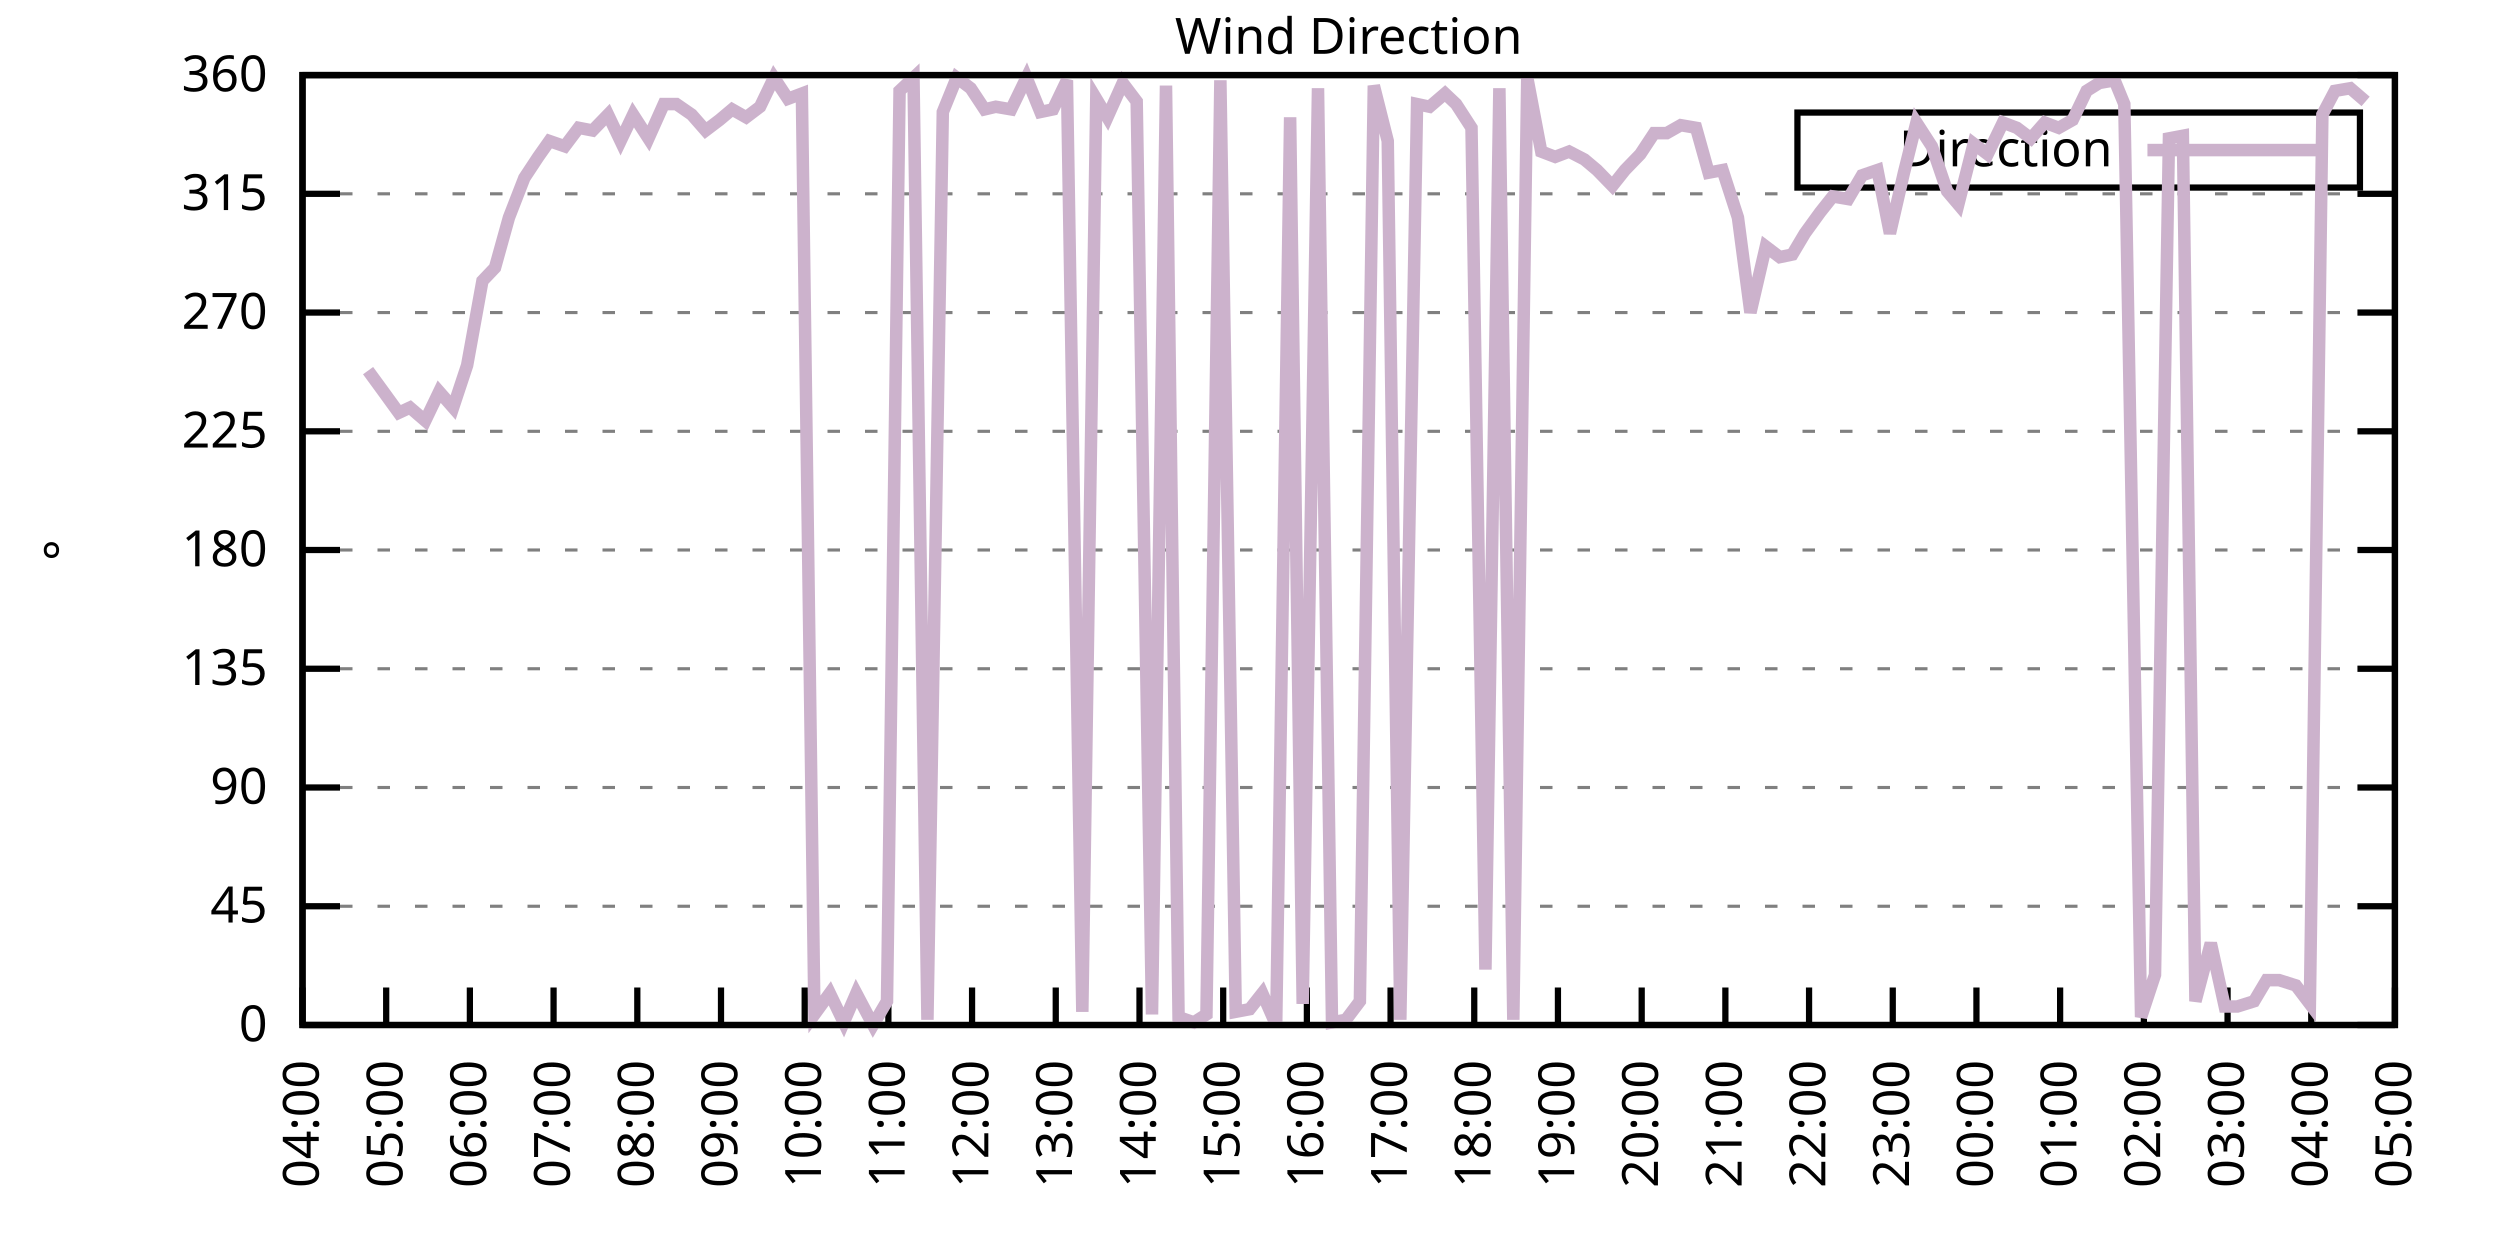
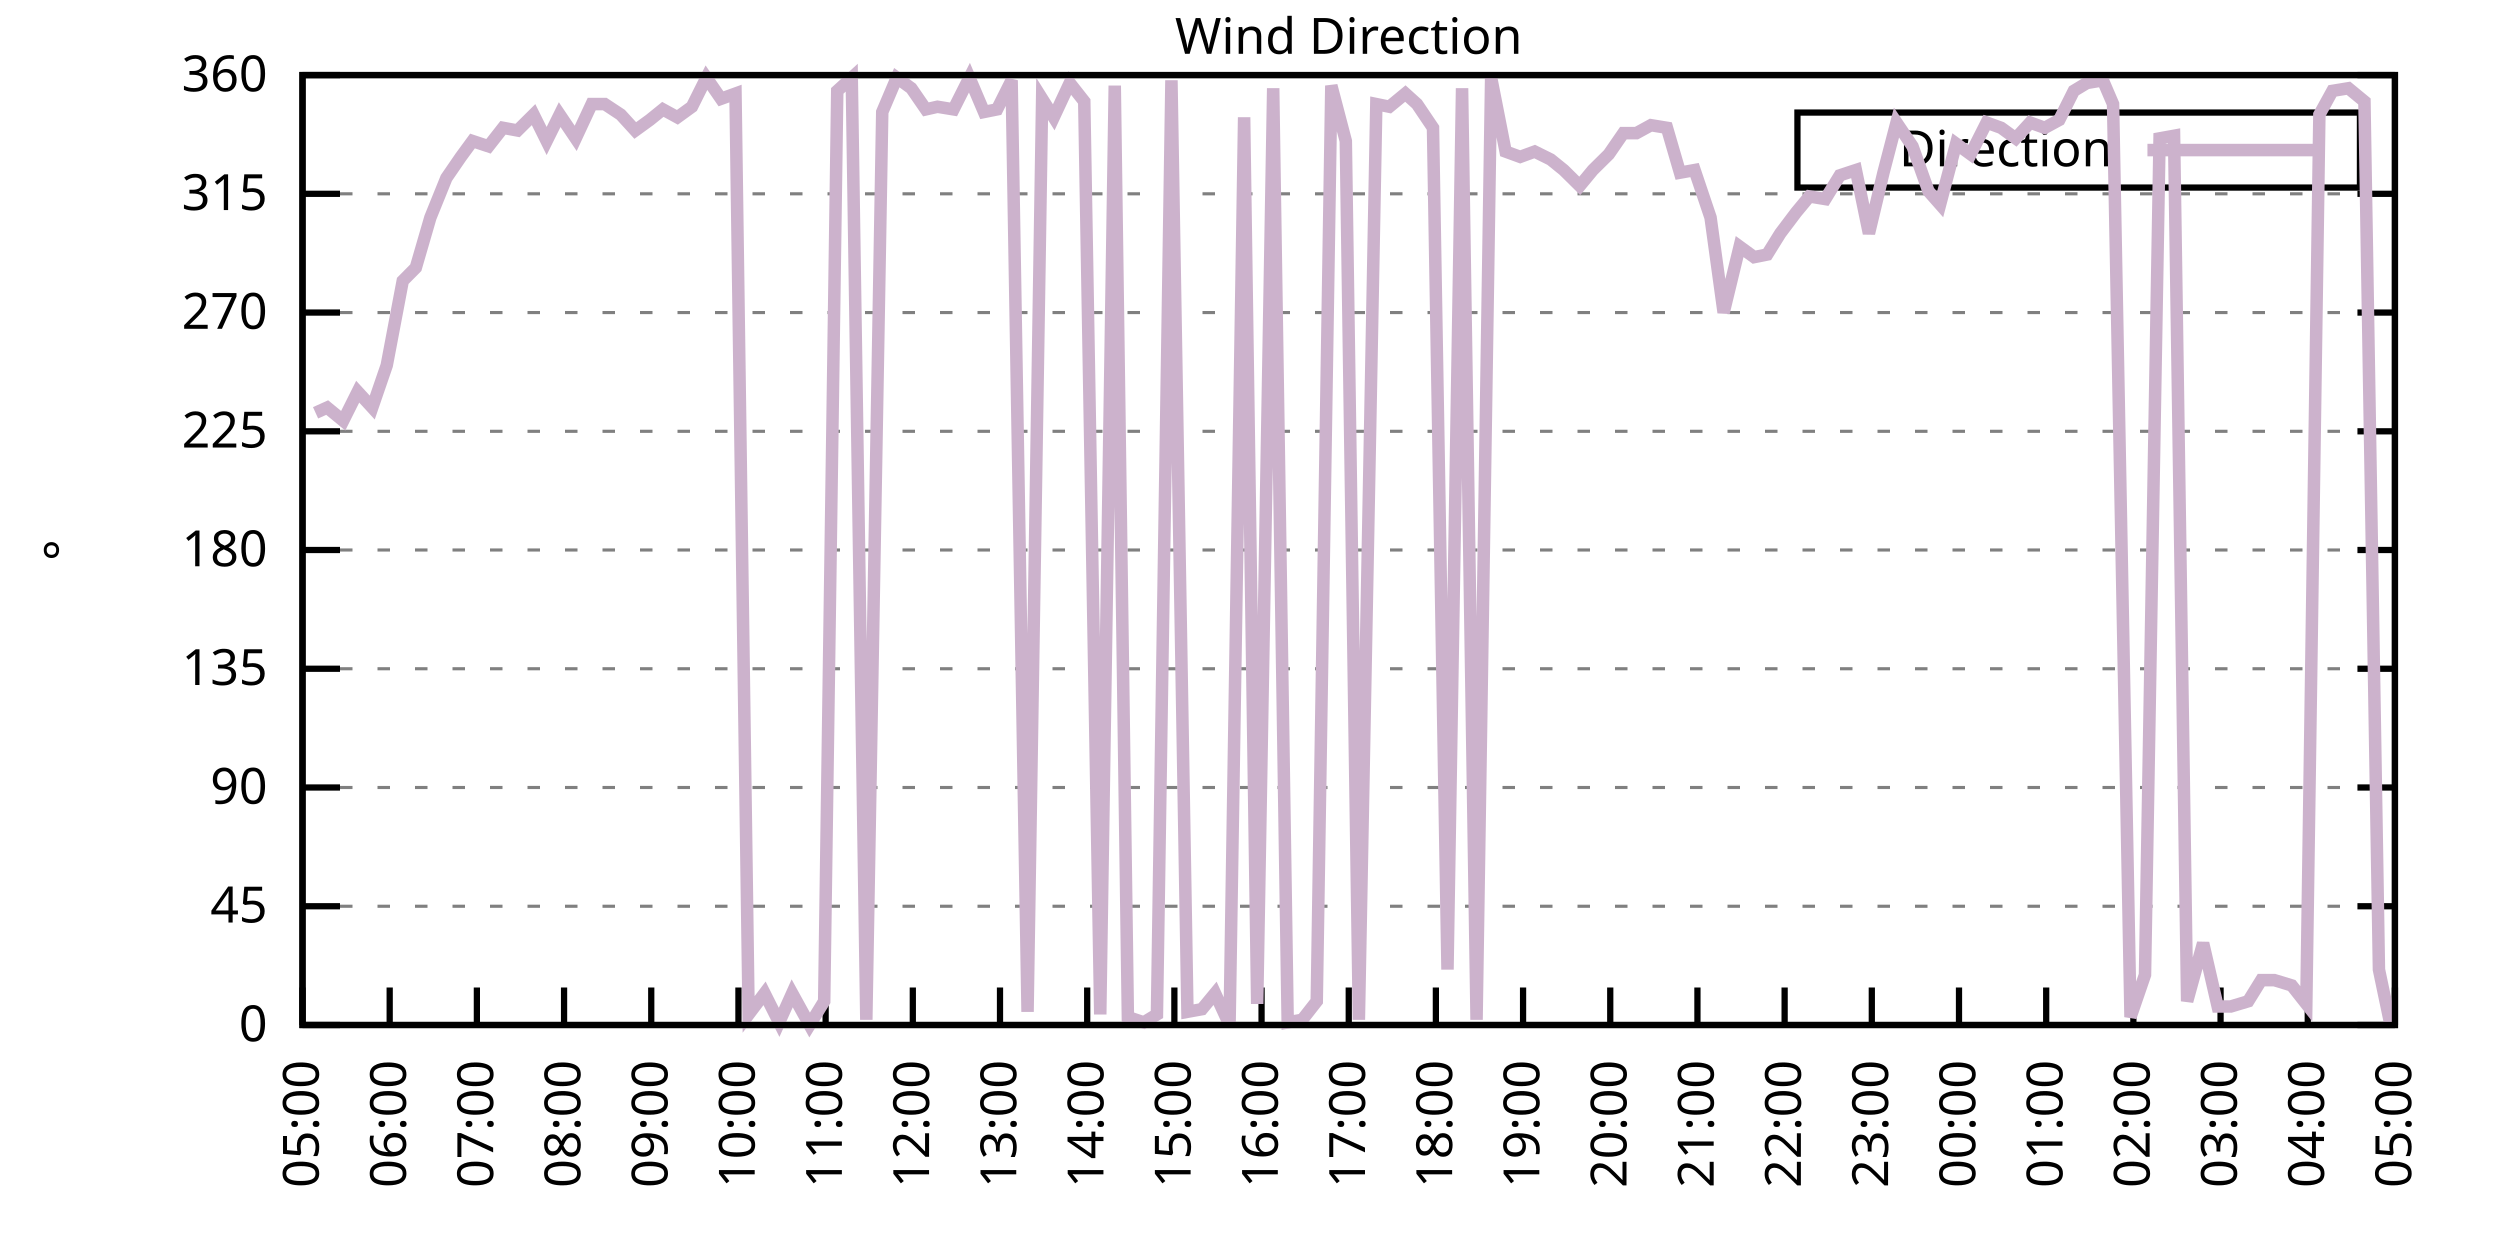
<svg xmlns="http://www.w3.org/2000/svg" xmlns:xlink="http://www.w3.org/1999/xlink" width="400" height="200" viewBox="0 0 400 200">
  <g id="gnuplot_canvas">
    <rect x="0" y="0" width="400" height="200" fill="none" />
    <defs>
      <circle id="gpDot" r="0.5" stroke-width="0.5" stroke="currentColor" />
      <path id="gpPt0" stroke-width="0.333" stroke="currentColor" d="M-1,0 h2 M0,-1 v2" />
      <path id="gpPt1" stroke-width="0.333" stroke="currentColor" d="M-1,-1 L1,1 M1,-1 L-1,1" />
      <path id="gpPt2" stroke-width="0.333" stroke="currentColor" d="M-1,0 L1,0 M0,-1 L0,1 M-1,-1 L1,1 M-1,1 L1,-1" />
      <rect id="gpPt3" stroke-width="0.333" stroke="currentColor" x="-1" y="-1" width="2" height="2" />
      <rect id="gpPt4" stroke-width="0.333" stroke="currentColor" fill="currentColor" x="-1" y="-1" width="2" height="2" />
      <circle id="gpPt5" stroke-width="0.333" stroke="currentColor" cx="0" cy="0" r="1" />
      <use xlink:href="#gpPt5" id="gpPt6" fill="currentColor" stroke="none" />
      <path id="gpPt7" stroke-width="0.333" stroke="currentColor" d="M0,-1.33 L-1.33,0.67 L1.33,0.67 z" />
      <use xlink:href="#gpPt7" id="gpPt8" fill="currentColor" stroke="none" />
      <use xlink:href="#gpPt7" id="gpPt9" stroke="currentColor" transform="rotate(180)" />
      <use xlink:href="#gpPt9" id="gpPt10" fill="currentColor" stroke="none" />
      <use xlink:href="#gpPt3" id="gpPt11" stroke="currentColor" transform="rotate(45)" />
      <use xlink:href="#gpPt11" id="gpPt12" fill="currentColor" stroke="none" />
      <path id="gpPt13" stroke-width="0.333" stroke="currentColor" d="M0,1.330 L1.265,0.411 L0.782,-1.067 L-0.782,-1.076 L-1.265,0.411 z" />
      <use xlink:href="#gpPt13" id="gpPt14" fill="currentColor" stroke="none" />
      <filter id="textbox" filterUnits="objectBoundingBox" x="0" y="0" height="1" width="1">
        <feFlood flood-color="white" flood-opacity="1" result="bgnd" />
        <feComposite in="SourceGraphic" in2="bgnd" operator="atop" />
      </filter>
      <filter id="greybox" filterUnits="objectBoundingBox" x="0" y="0" height="1" width="1">
        <feFlood flood-color="lightgrey" flood-opacity="1" result="grey" />
        <feComposite in="SourceGraphic" in2="grey" operator="atop" />
      </filter>
    </defs>
    <g fill="none" color="white" stroke="currentColor" stroke-width="1.00" stroke-linecap="butt" stroke-linejoin="miter">
</g>
    <g fill="none" color="black" stroke="currentColor" stroke-width="1.00" stroke-linecap="butt" stroke-linejoin="miter">
      <g stroke="none" shape-rendering="crispEdges">
        <polygon fill="rgb(255, 255, 255)" points="48.40,164.00 383.18,164.00 383.18,12.02 48.40,12.02 " />
      </g>
    </g>
    <g fill="none" color="black" stroke="currentColor" stroke-width="1.00" stroke-linecap="butt" stroke-linejoin="miter">
</g>
    <g fill="none" color="black" stroke="black" stroke-width="0.50" stroke-linecap="butt" stroke-linejoin="miter">
</g>
    <g fill="none" color="gray" stroke="currentColor" stroke-width="0.50" stroke-linecap="butt" stroke-linejoin="miter">
      <path stroke="gray" stroke-dasharray="2,4" class="gridline" d="M48.40,164.00 L383.19,164.00  " />
    </g>
    <g fill="none" color="gray" stroke="gray" stroke-width="1.00" stroke-linecap="butt" stroke-linejoin="miter">
</g>
    <g fill="none" color="black" stroke="currentColor" stroke-width="1.00" stroke-linecap="butt" stroke-linejoin="miter">
      <path stroke="black" d="M48.40,164.00 L54.40,164.00 M383.19,164.00 L377.19,164.00  " />
      <g transform="translate(42.80,166.60)" stroke="none" fill="black" font-family="Sans" font-size="8.00" text-anchor="end">
        <text>
          <tspan font-family="Sans"> 0</tspan>
        </text>
      </g>
    </g>
    <g fill="none" color="black" stroke="currentColor" stroke-width="1.00" stroke-linecap="butt" stroke-linejoin="miter">
</g>
    <g fill="none" color="black" stroke="black" stroke-width="0.50" stroke-linecap="butt" stroke-linejoin="miter">
</g>
    <g fill="none" color="gray" stroke="currentColor" stroke-width="0.50" stroke-linecap="butt" stroke-linejoin="miter">
      <path stroke="gray" stroke-dasharray="2,4" class="gridline" d="M48.40,145.00 L383.19,145.00  " />
    </g>
    <g fill="none" color="gray" stroke="gray" stroke-width="1.00" stroke-linecap="butt" stroke-linejoin="miter">
</g>
    <g fill="none" color="black" stroke="currentColor" stroke-width="1.00" stroke-linecap="butt" stroke-linejoin="miter">
      <path stroke="black" d="M48.40,145.00 L54.40,145.00 M383.19,145.00 L377.19,145.00  " />
      <g transform="translate(42.80,147.60)" stroke="none" fill="black" font-family="Sans" font-size="8.00" text-anchor="end">
        <text>
          <tspan font-family="Sans"> 45</tspan>
        </text>
      </g>
    </g>
    <g fill="none" color="black" stroke="currentColor" stroke-width="1.00" stroke-linecap="butt" stroke-linejoin="miter">
</g>
    <g fill="none" color="black" stroke="black" stroke-width="0.50" stroke-linecap="butt" stroke-linejoin="miter">
</g>
    <g fill="none" color="gray" stroke="currentColor" stroke-width="0.50" stroke-linecap="butt" stroke-linejoin="miter">
      <path stroke="gray" stroke-dasharray="2,4" class="gridline" d="M48.40,126.00 L383.19,126.00  " />
    </g>
    <g fill="none" color="gray" stroke="gray" stroke-width="1.00" stroke-linecap="butt" stroke-linejoin="miter">
</g>
    <g fill="none" color="black" stroke="currentColor" stroke-width="1.00" stroke-linecap="butt" stroke-linejoin="miter">
      <path stroke="black" d="M48.40,126.00 L54.40,126.00 M383.19,126.00 L377.19,126.00  " />
      <g transform="translate(42.80,128.60)" stroke="none" fill="black" font-family="Sans" font-size="8.00" text-anchor="end">
        <text>
          <tspan font-family="Sans"> 90</tspan>
        </text>
      </g>
    </g>
    <g fill="none" color="black" stroke="currentColor" stroke-width="1.00" stroke-linecap="butt" stroke-linejoin="miter">
</g>
    <g fill="none" color="black" stroke="black" stroke-width="0.50" stroke-linecap="butt" stroke-linejoin="miter">
</g>
    <g fill="none" color="gray" stroke="currentColor" stroke-width="0.50" stroke-linecap="butt" stroke-linejoin="miter">
      <path stroke="gray" stroke-dasharray="2,4" class="gridline" d="M48.40,107.00 L383.19,107.00  " />
    </g>
    <g fill="none" color="gray" stroke="gray" stroke-width="1.00" stroke-linecap="butt" stroke-linejoin="miter">
</g>
    <g fill="none" color="black" stroke="currentColor" stroke-width="1.00" stroke-linecap="butt" stroke-linejoin="miter">
      <path stroke="black" d="M48.40,107.00 L54.40,107.00 M383.19,107.00 L377.19,107.00  " />
      <g transform="translate(42.80,109.60)" stroke="none" fill="black" font-family="Sans" font-size="8.00" text-anchor="end">
        <text>
          <tspan font-family="Sans"> 135</tspan>
        </text>
      </g>
    </g>
    <g fill="none" color="black" stroke="currentColor" stroke-width="1.00" stroke-linecap="butt" stroke-linejoin="miter">
</g>
    <g fill="none" color="black" stroke="black" stroke-width="0.50" stroke-linecap="butt" stroke-linejoin="miter">
</g>
    <g fill="none" color="gray" stroke="currentColor" stroke-width="0.50" stroke-linecap="butt" stroke-linejoin="miter">
      <path stroke="gray" stroke-dasharray="2,4" class="gridline" d="M48.40,88.00 L383.19,88.00  " />
    </g>
    <g fill="none" color="gray" stroke="gray" stroke-width="1.00" stroke-linecap="butt" stroke-linejoin="miter">
</g>
    <g fill="none" color="black" stroke="currentColor" stroke-width="1.00" stroke-linecap="butt" stroke-linejoin="miter">
      <path stroke="black" d="M48.40,88.00 L54.40,88.00 M383.19,88.00 L377.19,88.00  " />
      <g transform="translate(42.80,90.60)" stroke="none" fill="black" font-family="Sans" font-size="8.00" text-anchor="end">
        <text>
          <tspan font-family="Sans"> 180</tspan>
        </text>
      </g>
    </g>
    <g fill="none" color="black" stroke="currentColor" stroke-width="1.00" stroke-linecap="butt" stroke-linejoin="miter">
</g>
    <g fill="none" color="black" stroke="black" stroke-width="0.50" stroke-linecap="butt" stroke-linejoin="miter">
</g>
    <g fill="none" color="gray" stroke="currentColor" stroke-width="0.50" stroke-linecap="butt" stroke-linejoin="miter">
      <path stroke="gray" stroke-dasharray="2,4" class="gridline" d="M48.40,69.01 L383.19,69.01  " />
    </g>
    <g fill="none" color="gray" stroke="gray" stroke-width="1.00" stroke-linecap="butt" stroke-linejoin="miter">
</g>
    <g fill="none" color="black" stroke="currentColor" stroke-width="1.00" stroke-linecap="butt" stroke-linejoin="miter">
      <path stroke="black" d="M48.40,69.01 L54.40,69.01 M383.19,69.01 L377.19,69.01  " />
      <g transform="translate(42.80,71.61)" stroke="none" fill="black" font-family="Sans" font-size="8.00" text-anchor="end">
        <text>
          <tspan font-family="Sans"> 225</tspan>
        </text>
      </g>
    </g>
    <g fill="none" color="black" stroke="currentColor" stroke-width="1.00" stroke-linecap="butt" stroke-linejoin="miter">
</g>
    <g fill="none" color="black" stroke="black" stroke-width="0.50" stroke-linecap="butt" stroke-linejoin="miter">
</g>
    <g fill="none" color="gray" stroke="currentColor" stroke-width="0.50" stroke-linecap="butt" stroke-linejoin="miter">
      <path stroke="gray" stroke-dasharray="2,4" class="gridline" d="M48.40,50.01 L383.19,50.01  " />
    </g>
    <g fill="none" color="gray" stroke="gray" stroke-width="1.00" stroke-linecap="butt" stroke-linejoin="miter">
</g>
    <g fill="none" color="black" stroke="currentColor" stroke-width="1.00" stroke-linecap="butt" stroke-linejoin="miter">
      <path stroke="black" d="M48.40,50.01 L54.40,50.01 M383.19,50.01 L377.19,50.01  " />
      <g transform="translate(42.80,52.61)" stroke="none" fill="black" font-family="Sans" font-size="8.00" text-anchor="end">
        <text>
          <tspan font-family="Sans"> 270</tspan>
        </text>
      </g>
    </g>
    <g fill="none" color="black" stroke="currentColor" stroke-width="1.00" stroke-linecap="butt" stroke-linejoin="miter">
</g>
    <g fill="none" color="black" stroke="black" stroke-width="0.50" stroke-linecap="butt" stroke-linejoin="miter">
</g>
    <g fill="none" color="gray" stroke="currentColor" stroke-width="0.50" stroke-linecap="butt" stroke-linejoin="miter">
      <path stroke="gray" stroke-dasharray="2,4" class="gridline" d="M48.40,31.01 L383.19,31.01  " />
    </g>
    <g fill="none" color="gray" stroke="gray" stroke-width="1.00" stroke-linecap="butt" stroke-linejoin="miter">
</g>
    <g fill="none" color="black" stroke="currentColor" stroke-width="1.00" stroke-linecap="butt" stroke-linejoin="miter">
      <path stroke="black" d="M48.40,31.01 L54.40,31.01 M383.19,31.01 L377.19,31.01  " />
      <g transform="translate(42.80,33.61)" stroke="none" fill="black" font-family="Sans" font-size="8.00" text-anchor="end">
        <text>
          <tspan font-family="Sans"> 315</tspan>
        </text>
      </g>
    </g>
    <g fill="none" color="black" stroke="currentColor" stroke-width="1.00" stroke-linecap="butt" stroke-linejoin="miter">
</g>
    <g fill="none" color="black" stroke="black" stroke-width="0.50" stroke-linecap="butt" stroke-linejoin="miter">
</g>
    <g fill="none" color="gray" stroke="currentColor" stroke-width="0.50" stroke-linecap="butt" stroke-linejoin="miter">
      <path stroke="gray" stroke-dasharray="2,4" class="gridline" d="M48.40,12.01 L383.19,12.01  " />
    </g>
    <g fill="none" color="gray" stroke="gray" stroke-width="1.00" stroke-linecap="butt" stroke-linejoin="miter">
</g>
    <g fill="none" color="black" stroke="currentColor" stroke-width="1.00" stroke-linecap="butt" stroke-linejoin="miter">
      <path stroke="black" d="M48.40,12.01 L54.40,12.01 M383.19,12.01 L377.19,12.01  " />
      <g transform="translate(42.80,14.61)" stroke="none" fill="black" font-family="Sans" font-size="8.00" text-anchor="end">
        <text>
          <tspan font-family="Sans"> 360</tspan>
        </text>
      </g>
    </g>
    <g fill="none" color="black" stroke="currentColor" stroke-width="1.00" stroke-linecap="butt" stroke-linejoin="miter">
      <path stroke="black" d="M48.40,164.00 L48.40,158.00  " />
      <g transform="translate(51.00,169.60) rotate(270.00)" stroke="none" fill="black" font-family="Sans" font-size="8.00" text-anchor="end">
        <text>
-           <tspan font-family="Sans">04:00</tspan>
-         </text>
-       </g>
-     </g>
-     <g fill="none" color="black" stroke="currentColor" stroke-width="1.00" stroke-linecap="butt" stroke-linejoin="miter">
-       <path stroke="black" d="M61.79,164.00 L61.79,158.00  " />
-       <g transform="translate(64.39,169.60) rotate(270.00)" stroke="none" fill="black" font-family="Sans" font-size="8.00" text-anchor="end">
-         <text>
          <tspan font-family="Sans">05:00</tspan>
        </text>
      </g>
    </g>
    <g fill="none" color="black" stroke="currentColor" stroke-width="1.00" stroke-linecap="butt" stroke-linejoin="miter">
-       <path stroke="black" d="M75.18,164.00 L75.18,158.00  " />
-       <g transform="translate(77.78,169.60) rotate(270.00)" stroke="none" fill="black" font-family="Sans" font-size="8.00" text-anchor="end">
+       <path stroke="black" d="M62.35,164.00 L62.35,158.00  " />
+       <g transform="translate(64.95,169.60) rotate(270.00)" stroke="none" fill="black" font-family="Sans" font-size="8.00" text-anchor="end">
        <text>
          <tspan font-family="Sans">06:00</tspan>
        </text>
      </g>
    </g>
    <g fill="none" color="black" stroke="currentColor" stroke-width="1.00" stroke-linecap="butt" stroke-linejoin="miter">
-       <path stroke="black" d="M88.57,164.00 L88.57,158.00  " />
-       <g transform="translate(91.17,169.60) rotate(270.00)" stroke="none" fill="black" font-family="Sans" font-size="8.00" text-anchor="end">
+       <path stroke="black" d="M76.30,164.00 L76.30,158.00  " />
+       <g transform="translate(78.90,169.60) rotate(270.00)" stroke="none" fill="black" font-family="Sans" font-size="8.00" text-anchor="end">
        <text>
          <tspan font-family="Sans">07:00</tspan>
        </text>
      </g>
    </g>
    <g fill="none" color="black" stroke="currentColor" stroke-width="1.00" stroke-linecap="butt" stroke-linejoin="miter">
-       <path stroke="black" d="M101.97,164.00 L101.97,158.00  " />
-       <g transform="translate(104.57,169.60) rotate(270.00)" stroke="none" fill="black" font-family="Sans" font-size="8.00" text-anchor="end">
+       <path stroke="black" d="M90.25,164.00 L90.25,158.00  " />
+       <g transform="translate(92.85,169.60) rotate(270.00)" stroke="none" fill="black" font-family="Sans" font-size="8.00" text-anchor="end">
        <text>
          <tspan font-family="Sans">08:00</tspan>
        </text>
      </g>
    </g>
    <g fill="none" color="black" stroke="currentColor" stroke-width="1.00" stroke-linecap="butt" stroke-linejoin="miter">
-       <path stroke="black" d="M115.36,164.00 L115.36,158.00  " />
-       <g transform="translate(117.96,169.60) rotate(270.00)" stroke="none" fill="black" font-family="Sans" font-size="8.00" text-anchor="end">
+       <path stroke="black" d="M104.20,164.00 L104.20,158.00  " />
+       <g transform="translate(106.80,169.60) rotate(270.00)" stroke="none" fill="black" font-family="Sans" font-size="8.00" text-anchor="end">
        <text>
          <tspan font-family="Sans">09:00</tspan>
        </text>
      </g>
    </g>
    <g fill="none" color="black" stroke="currentColor" stroke-width="1.00" stroke-linecap="butt" stroke-linejoin="miter">
-       <path stroke="black" d="M128.75,164.00 L128.75,158.00  " />
-       <g transform="translate(131.35,169.60) rotate(270.00)" stroke="none" fill="black" font-family="Sans" font-size="8.00" text-anchor="end">
+       <path stroke="black" d="M118.15,164.00 L118.15,158.00  " />
+       <g transform="translate(120.75,169.60) rotate(270.00)" stroke="none" fill="black" font-family="Sans" font-size="8.00" text-anchor="end">
        <text>
          <tspan font-family="Sans">10:00</tspan>
        </text>
      </g>
    </g>
    <g fill="none" color="black" stroke="currentColor" stroke-width="1.00" stroke-linecap="butt" stroke-linejoin="miter">
-       <path stroke="black" d="M142.14,164.00 L142.14,158.00  " />
-       <g transform="translate(144.74,169.60) rotate(270.00)" stroke="none" fill="black" font-family="Sans" font-size="8.00" text-anchor="end">
+       <path stroke="black" d="M132.10,164.00 L132.10,158.00  " />
+       <g transform="translate(134.70,169.60) rotate(270.00)" stroke="none" fill="black" font-family="Sans" font-size="8.00" text-anchor="end">
        <text>
          <tspan font-family="Sans">11:00</tspan>
        </text>
      </g>
    </g>
    <g fill="none" color="black" stroke="currentColor" stroke-width="1.00" stroke-linecap="butt" stroke-linejoin="miter">
-       <path stroke="black" d="M155.53,164.00 L155.53,158.00  " />
-       <g transform="translate(158.13,169.60) rotate(270.00)" stroke="none" fill="black" font-family="Sans" font-size="8.00" text-anchor="end">
+       <path stroke="black" d="M146.05,164.00 L146.05,158.00  " />
+       <g transform="translate(148.65,169.60) rotate(270.00)" stroke="none" fill="black" font-family="Sans" font-size="8.00" text-anchor="end">
        <text>
          <tspan font-family="Sans">12:00</tspan>
        </text>
      </g>
    </g>
    <g fill="none" color="black" stroke="currentColor" stroke-width="1.00" stroke-linecap="butt" stroke-linejoin="miter">
-       <path stroke="black" d="M168.92,164.00 L168.92,158.00  " />
-       <g transform="translate(171.52,169.60) rotate(270.00)" stroke="none" fill="black" font-family="Sans" font-size="8.00" text-anchor="end">
+       <path stroke="black" d="M160.00,164.00 L160.00,158.00  " />
+       <g transform="translate(162.60,169.60) rotate(270.00)" stroke="none" fill="black" font-family="Sans" font-size="8.00" text-anchor="end">
        <text>
          <tspan font-family="Sans">13:00</tspan>
        </text>
      </g>
    </g>
    <g fill="none" color="black" stroke="currentColor" stroke-width="1.00" stroke-linecap="butt" stroke-linejoin="miter">
-       <path stroke="black" d="M182.32,164.00 L182.32,158.00  " />
-       <g transform="translate(184.92,169.60) rotate(270.00)" stroke="none" fill="black" font-family="Sans" font-size="8.00" text-anchor="end">
+       <path stroke="black" d="M173.95,164.00 L173.95,158.00  " />
+       <g transform="translate(176.55,169.60) rotate(270.00)" stroke="none" fill="black" font-family="Sans" font-size="8.00" text-anchor="end">
        <text>
          <tspan font-family="Sans">14:00</tspan>
        </text>
      </g>
    </g>
    <g fill="none" color="black" stroke="currentColor" stroke-width="1.00" stroke-linecap="butt" stroke-linejoin="miter">
-       <path stroke="black" d="M195.71,164.00 L195.71,158.00  " />
-       <g transform="translate(198.31,169.60) rotate(270.00)" stroke="none" fill="black" font-family="Sans" font-size="8.00" text-anchor="end">
+       <path stroke="black" d="M187.90,164.00 L187.90,158.00  " />
+       <g transform="translate(190.50,169.60) rotate(270.00)" stroke="none" fill="black" font-family="Sans" font-size="8.00" text-anchor="end">
        <text>
          <tspan font-family="Sans">15:00</tspan>
        </text>
      </g>
    </g>
    <g fill="none" color="black" stroke="currentColor" stroke-width="1.00" stroke-linecap="butt" stroke-linejoin="miter">
-       <path stroke="black" d="M209.10,164.00 L209.10,158.00  " />
-       <g transform="translate(211.70,169.60) rotate(270.00)" stroke="none" fill="black" font-family="Sans" font-size="8.00" text-anchor="end">
+       <path stroke="black" d="M201.85,164.00 L201.85,158.00  " />
+       <g transform="translate(204.45,169.60) rotate(270.00)" stroke="none" fill="black" font-family="Sans" font-size="8.00" text-anchor="end">
        <text>
          <tspan font-family="Sans">16:00</tspan>
        </text>
      </g>
    </g>
    <g fill="none" color="black" stroke="currentColor" stroke-width="1.00" stroke-linecap="butt" stroke-linejoin="miter">
-       <path stroke="black" d="M222.49,164.00 L222.49,158.00  " />
-       <g transform="translate(225.09,169.60) rotate(270.00)" stroke="none" fill="black" font-family="Sans" font-size="8.00" text-anchor="end">
+       <path stroke="black" d="M215.80,164.00 L215.80,158.00  " />
+       <g transform="translate(218.40,169.60) rotate(270.00)" stroke="none" fill="black" font-family="Sans" font-size="8.00" text-anchor="end">
        <text>
          <tspan font-family="Sans">17:00</tspan>
        </text>
      </g>
    </g>
    <g fill="none" color="black" stroke="currentColor" stroke-width="1.00" stroke-linecap="butt" stroke-linejoin="miter">
-       <path stroke="black" d="M235.88,164.00 L235.88,158.00  " />
-       <g transform="translate(238.48,169.60) rotate(270.00)" stroke="none" fill="black" font-family="Sans" font-size="8.00" text-anchor="end">
+       <path stroke="black" d="M229.74,164.00 L229.74,158.00  " />
+       <g transform="translate(232.34,169.60) rotate(270.00)" stroke="none" fill="black" font-family="Sans" font-size="8.00" text-anchor="end">
        <text>
          <tspan font-family="Sans">18:00</tspan>
        </text>
      </g>
    </g>
    <g fill="none" color="black" stroke="currentColor" stroke-width="1.00" stroke-linecap="butt" stroke-linejoin="miter">
-       <path stroke="black" d="M249.27,164.00 L249.27,158.00  " />
-       <g transform="translate(251.87,169.60) rotate(270.00)" stroke="none" fill="black" font-family="Sans" font-size="8.00" text-anchor="end">
+       <path stroke="black" d="M243.69,164.00 L243.69,158.00  " />
+       <g transform="translate(246.29,169.60) rotate(270.00)" stroke="none" fill="black" font-family="Sans" font-size="8.00" text-anchor="end">
        <text>
          <tspan font-family="Sans">19:00</tspan>
        </text>
      </g>
    </g>
    <g fill="none" color="black" stroke="currentColor" stroke-width="1.00" stroke-linecap="butt" stroke-linejoin="miter">
-       <path stroke="black" d="M262.67,164.00 L262.67,158.00  " />
-       <g transform="translate(265.27,169.60) rotate(270.00)" stroke="none" fill="black" font-family="Sans" font-size="8.00" text-anchor="end">
+       <path stroke="black" d="M257.64,164.00 L257.64,158.00  " />
+       <g transform="translate(260.24,169.60) rotate(270.00)" stroke="none" fill="black" font-family="Sans" font-size="8.00" text-anchor="end">
        <text>
          <tspan font-family="Sans">20:00</tspan>
        </text>
      </g>
    </g>
    <g fill="none" color="black" stroke="currentColor" stroke-width="1.00" stroke-linecap="butt" stroke-linejoin="miter">
-       <path stroke="black" d="M276.06,164.00 L276.06,158.00  " />
-       <g transform="translate(278.66,169.60) rotate(270.00)" stroke="none" fill="black" font-family="Sans" font-size="8.00" text-anchor="end">
+       <path stroke="black" d="M271.59,164.00 L271.59,158.00  " />
+       <g transform="translate(274.19,169.60) rotate(270.00)" stroke="none" fill="black" font-family="Sans" font-size="8.00" text-anchor="end">
        <text>
          <tspan font-family="Sans">21:00</tspan>
        </text>
      </g>
    </g>
    <g fill="none" color="black" stroke="currentColor" stroke-width="1.00" stroke-linecap="butt" stroke-linejoin="miter">
-       <path stroke="black" d="M289.45,164.00 L289.45,158.00  " />
-       <g transform="translate(292.05,169.60) rotate(270.00)" stroke="none" fill="black" font-family="Sans" font-size="8.00" text-anchor="end">
+       <path stroke="black" d="M285.54,164.00 L285.54,158.00  " />
+       <g transform="translate(288.14,169.60) rotate(270.00)" stroke="none" fill="black" font-family="Sans" font-size="8.00" text-anchor="end">
        <text>
          <tspan font-family="Sans">22:00</tspan>
        </text>
      </g>
    </g>
    <g fill="none" color="black" stroke="currentColor" stroke-width="1.00" stroke-linecap="butt" stroke-linejoin="miter">
-       <path stroke="black" d="M302.84,164.00 L302.84,158.00  " />
-       <g transform="translate(305.44,169.60) rotate(270.00)" stroke="none" fill="black" font-family="Sans" font-size="8.00" text-anchor="end">
+       <path stroke="black" d="M299.49,164.00 L299.49,158.00  " />
+       <g transform="translate(302.09,169.60) rotate(270.00)" stroke="none" fill="black" font-family="Sans" font-size="8.00" text-anchor="end">
        <text>
          <tspan font-family="Sans">23:00</tspan>
        </text>
      </g>
    </g>
    <g fill="none" color="black" stroke="currentColor" stroke-width="1.00" stroke-linecap="butt" stroke-linejoin="miter">
-       <path stroke="black" d="M316.23,164.00 L316.23,158.00  " />
-       <g transform="translate(318.83,169.60) rotate(270.00)" stroke="none" fill="black" font-family="Sans" font-size="8.00" text-anchor="end">
+       <path stroke="black" d="M313.44,164.00 L313.44,158.00  " />
+       <g transform="translate(316.04,169.60) rotate(270.00)" stroke="none" fill="black" font-family="Sans" font-size="8.00" text-anchor="end">
        <text>
          <tspan font-family="Sans">00:00</tspan>
        </text>
      </g>
    </g>
    <g fill="none" color="black" stroke="currentColor" stroke-width="1.00" stroke-linecap="butt" stroke-linejoin="miter">
-       <path stroke="black" d="M329.62,164.00 L329.62,158.00  " />
-       <g transform="translate(332.22,169.60) rotate(270.00)" stroke="none" fill="black" font-family="Sans" font-size="8.00" text-anchor="end">
+       <path stroke="black" d="M327.39,164.00 L327.39,158.00  " />
+       <g transform="translate(329.99,169.60) rotate(270.00)" stroke="none" fill="black" font-family="Sans" font-size="8.00" text-anchor="end">
        <text>
          <tspan font-family="Sans">01:00</tspan>
        </text>
      </g>
    </g>
    <g fill="none" color="black" stroke="currentColor" stroke-width="1.00" stroke-linecap="butt" stroke-linejoin="miter">
-       <path stroke="black" d="M343.02,164.00 L343.02,158.00  " />
-       <g transform="translate(345.62,169.60) rotate(270.00)" stroke="none" fill="black" font-family="Sans" font-size="8.00" text-anchor="end">
+       <path stroke="black" d="M341.34,164.00 L341.34,158.00  " />
+       <g transform="translate(343.94,169.60) rotate(270.00)" stroke="none" fill="black" font-family="Sans" font-size="8.00" text-anchor="end">
        <text>
          <tspan font-family="Sans">02:00</tspan>
        </text>
      </g>
    </g>
    <g fill="none" color="black" stroke="currentColor" stroke-width="1.00" stroke-linecap="butt" stroke-linejoin="miter">
-       <path stroke="black" d="M356.41,164.00 L356.41,158.00  " />
-       <g transform="translate(359.01,169.60) rotate(270.00)" stroke="none" fill="black" font-family="Sans" font-size="8.00" text-anchor="end">
+       <path stroke="black" d="M355.29,164.00 L355.29,158.00  " />
+       <g transform="translate(357.89,169.60) rotate(270.00)" stroke="none" fill="black" font-family="Sans" font-size="8.00" text-anchor="end">
        <text>
          <tspan font-family="Sans">03:00</tspan>
        </text>
      </g>
    </g>
    <g fill="none" color="black" stroke="currentColor" stroke-width="1.00" stroke-linecap="butt" stroke-linejoin="miter">
-       <path stroke="black" d="M369.80,164.00 L369.80,158.00  " />
-       <g transform="translate(372.40,169.60) rotate(270.00)" stroke="none" fill="black" font-family="Sans" font-size="8.00" text-anchor="end">
+       <path stroke="black" d="M369.24,164.00 L369.24,158.00  " />
+       <g transform="translate(371.84,169.60) rotate(270.00)" stroke="none" fill="black" font-family="Sans" font-size="8.00" text-anchor="end">
        <text>
          <tspan font-family="Sans">04:00</tspan>
        </text>
      </g>
    </g>
    <g fill="none" color="black" stroke="currentColor" stroke-width="1.00" stroke-linecap="butt" stroke-linejoin="miter">
      <path stroke="black" d="M383.19,164.00 L383.19,158.00  " />
      <g transform="translate(385.79,169.60) rotate(270.00)" stroke="none" fill="black" font-family="Sans" font-size="8.00" text-anchor="end">
        <text>
          <tspan font-family="Sans">05:00</tspan>
        </text>
      </g>
    </g>
    <g fill="none" color="black" stroke="currentColor" stroke-width="1.00" stroke-linecap="butt" stroke-linejoin="miter">
</g>
    <g fill="none" color="black" stroke="currentColor" stroke-width="1.00" stroke-linecap="butt" stroke-linejoin="miter">
      <path stroke="black" d="M48.40,12.01 L48.40,164.00 L383.19,164.00 L383.19,12.01 L48.40,12.01 Z  " />
    </g>
    <g fill="none" color="black" stroke="currentColor" stroke-width="1.00" stroke-linecap="butt" stroke-linejoin="miter">
</g>
    <g fill="none" color="black" stroke="currentColor" stroke-width="1.00" stroke-linecap="butt" stroke-linejoin="miter">
      <path stroke="black" d="M287.59,30.01 L287.59,18.01 L377.59,18.01 L377.59,30.01 L287.59,30.01 Z  " />
    </g>
    <g id="Wind_direction_plot_1">
      <g fill="none" color="white" stroke="black" stroke-width="2.00" stroke-linecap="butt" stroke-linejoin="miter">
</g>
      <g fill="none" color="black" stroke="currentColor" stroke-width="2.00" stroke-linecap="butt" stroke-linejoin="miter">
        <g transform="translate(337.99,26.61)" stroke="none" fill="black" font-family="Sans" font-size="8.00" text-anchor="end">
          <text>
            <tspan font-family="Sans">Direction</tspan>
          </text>
        </g>
      </g>
      <g fill="none" color="black" stroke="currentColor" stroke-width="2.00" stroke-linecap="butt" stroke-linejoin="miter">
-         <path stroke="rgb(204, 178, 204)" d="M343.59,24.01 L371.99,24.01 M58.89,59.30 L61.35,62.67 L63.80,66.05 L65.59,65.21 L68.04,67.32 L70.27,62.67   L72.50,65.21 L74.74,58.45 L77.19,44.94 L79.20,42.83 L81.43,34.81 L83.89,28.48 L86.12,25.10 L87.91,22.56   L90.36,23.41 L92.59,20.45 L94.82,20.88 L97.28,18.34 L99.29,22.56 L101.30,18.34 L103.75,22.14 L106.21,16.65   L108.22,16.65 L110.67,18.34 L112.90,20.88 L115.13,19.19 L117.14,17.50 L119.38,18.77 L121.61,17.08 L123.84,12.43   L126.07,15.81 L128.30,14.97 L130.31,162.31 L132.77,158.93 L135.00,163.58 L137.01,158.93 L139.69,164.00 L141.92,160.20   L143.93,14.54 L146.16,12.43 L148.39,163.16 L150.85,17.92 L153.08,12.43 L155.31,14.12 L157.54,17.50 L159.33,17.08   L161.78,17.50 L164.24,12.43 L166.47,17.92 L168.48,17.50 L170.71,12.85 L173.17,161.89 L175.40,15.81 L177.18,18.77   L179.64,13.28 L181.87,16.23 L184.32,162.31 L186.56,13.70 L188.57,162.73 L191.02,163.58 L193.03,162.31 L195.26,12.85   L197.72,161.89 L199.95,161.47 L201.96,158.93 L204.19,164.00 L206.42,18.77 L208.43,160.62 L210.88,14.12 L213.12,163.58   L215.35,163.16 L217.58,160.20 L219.81,13.70 L222.04,22.56 L224.05,163.16 L226.73,16.65 L228.74,17.08 L231.20,14.97   L232.98,16.65 L235.44,20.45 L237.67,155.13 L239.90,14.12 L242.13,163.16 L244.36,12.43 L246.60,24.25 L248.83,25.10   L251.06,24.25 L253.51,25.52 L255.52,27.21 L257.98,29.74 L259.99,27.21 L262.44,24.68 L264.67,21.30 L266.68,21.30   L268.92,20.03 L271.37,20.45 L273.38,27.63 L275.61,27.21 L278.07,34.81 L280.07,50.01 L282.53,39.45 L284.76,41.14   L286.77,40.72 L288.78,37.34 L291.23,33.96 L293.24,31.43 L295.70,31.85 L297.93,28.05 L300.39,27.21 L302.39,37.34   L304.63,27.63 L306.63,19.61 L309.09,23.41 L311.54,30.59 L313.33,32.70 L315.79,22.99 L318.02,24.68 L320.47,19.61   L322.70,20.45 L324.94,22.14 L327.17,19.61 L329.40,20.45 L331.63,19.19 L333.86,14.54 L335.87,13.28 L338.33,12.85   L339.89,16.65 L342.57,162.73 L344.80,155.98 L347.03,22.14 L349.26,21.72 L351.27,160.20 L353.73,150.91 L355.96,161.04   L357.97,161.04 L360.65,160.20 L362.66,156.82 L364.66,156.82 L367.34,157.67 L369.58,160.62 L371.58,18.34 L373.59,14.54   L376.05,14.12 L378.50,16.23  " />
+         <path stroke="rgb(204, 178, 204)" d="M343.59,24.01 L371.99,24.01 M50.49,66.05 L52.35,65.21 L54.91,67.32 L57.23,62.67 L59.56,65.21 L61.88,58.45   L64.44,44.94 L66.53,42.83 L68.86,34.81 L71.42,28.48 L73.74,25.10 L75.60,22.56 L78.16,23.41 L80.48,20.45   L82.81,20.88 L85.37,18.34 L87.46,22.56 L89.55,18.34 L92.11,22.14 L94.67,16.65 L96.76,16.65 L99.32,18.34   L101.64,20.88 L103.97,19.19 L106.06,17.50 L108.38,18.77 L110.71,17.08 L113.03,12.43 L115.36,15.81 L117.68,14.97   L119.78,162.31 L122.33,158.93 L124.66,163.58 L126.75,158.93 L129.54,164.00 L131.87,160.20 L133.96,14.54 L136.28,12.43   L138.61,163.16 L141.16,17.92 L143.49,12.43 L145.81,14.12 L148.14,17.50 L150.00,17.08 L152.56,17.50 L155.11,12.43   L157.44,17.92 L159.53,17.50 L161.86,12.85 L164.41,161.89 L166.74,15.81 L168.60,18.77 L171.16,13.28 L173.48,16.23   L176.04,162.31 L178.36,13.70 L180.46,162.73 L183.01,163.58 L185.11,162.31 L187.43,12.85 L189.99,161.89 L192.31,161.47   L194.41,158.93 L196.73,164.00 L199.06,18.77 L201.15,160.62 L203.71,14.12 L206.03,163.58 L208.36,163.16 L210.68,160.20   L213.01,13.70 L215.33,22.56 L217.42,163.16 L220.21,16.65 L222.30,17.08 L224.86,14.97 L226.72,16.65 L229.28,20.45   L231.60,155.13 L233.93,14.12 L236.25,163.16 L238.58,12.43 L240.90,24.25 L243.23,25.10 L245.55,24.25 L248.11,25.52   L250.20,27.21 L252.76,29.74 L254.85,27.21 L257.41,24.68 L259.74,21.30 L261.83,21.30 L264.15,20.03 L266.71,20.45   L268.80,27.63 L271.13,27.21 L273.69,34.81 L275.78,50.01 L278.34,39.45 L280.66,41.14 L282.75,40.72 L284.85,37.34   L287.40,33.96 L289.50,31.43 L292.05,31.85 L294.38,28.05 L296.94,27.21 L299.03,37.34 L301.35,27.63 L303.44,19.61   L306.00,23.41 L308.56,30.59 L310.42,32.70 L312.98,22.99 L315.30,24.68 L317.86,19.61 L320.18,20.45 L322.51,22.14   L324.83,19.61 L327.16,20.45 L329.48,19.19 L331.81,14.54 L333.90,13.28 L336.46,12.85 L338.09,16.65 L340.88,162.73   L343.20,155.98 L345.53,22.14 L347.85,21.72 L349.94,160.20 L352.50,150.91 L354.83,161.04 L356.92,161.04 L359.71,160.20   L361.80,156.82 L363.89,156.82 L366.68,157.67 L369.01,160.62 L371.10,18.34 L373.19,14.54 L375.75,14.12 L378.31,16.23   L380.63,155.13 L382.49,164.00  " />
      </g>
    </g>
    <g fill="none" color="black" stroke="currentColor" stroke-width="2.00" stroke-linecap="butt" stroke-linejoin="miter">
</g>
    <g fill="none" color="black" stroke="black" stroke-width="1.00" stroke-linecap="butt" stroke-linejoin="miter">
</g>
    <g fill="none" color="black" stroke="currentColor" stroke-width="1.00" stroke-linecap="butt" stroke-linejoin="miter">
      <path stroke="black" d="M48.40,12.01 L48.40,164.00 L383.19,164.00 L383.19,12.01 L48.40,12.01 Z  " />
      <g transform="translate(12.80,88.01) rotate(270.00)" stroke="none" fill="black" font-family="Sans" font-size="8.00" text-anchor="middle">
        <text>
          <tspan font-family="Sans">°</tspan>
        </text>
      </g>
    </g>
    <g fill="none" color="black" stroke="currentColor" stroke-width="1.00" stroke-linecap="butt" stroke-linejoin="miter">
</g>
    <g fill="none" color="black" stroke="currentColor" stroke-width="1.00" stroke-linecap="butt" stroke-linejoin="miter">
      <g transform="translate(215.79,8.61)" stroke="none" fill="black" font-family="Sans" font-size="8.00" text-anchor="middle">
        <text>
          <tspan font-family="Sans">Wind Direction</tspan>
        </text>
      </g>
    </g>
    <g fill="none" color="black" stroke="currentColor" stroke-width="1.00" stroke-linecap="butt" stroke-linejoin="miter">
</g>
  </g>
</svg>
